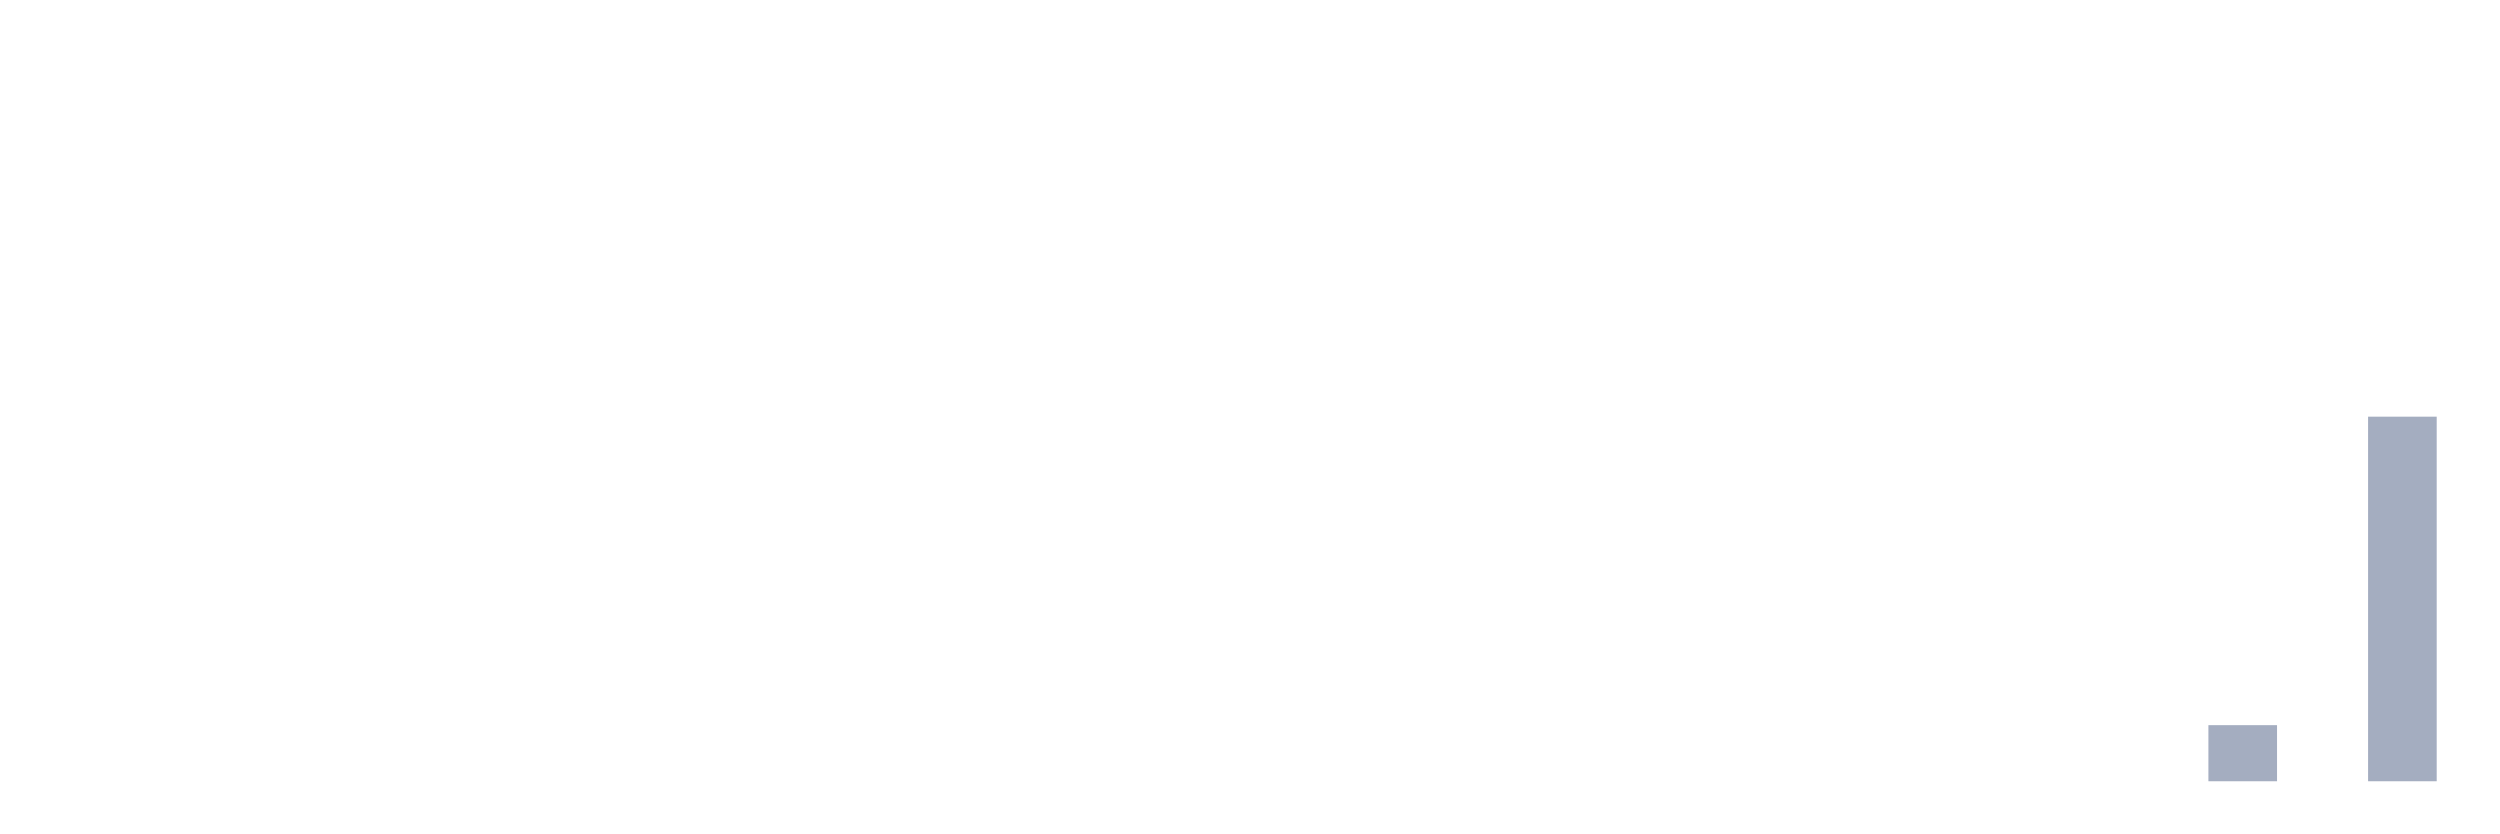
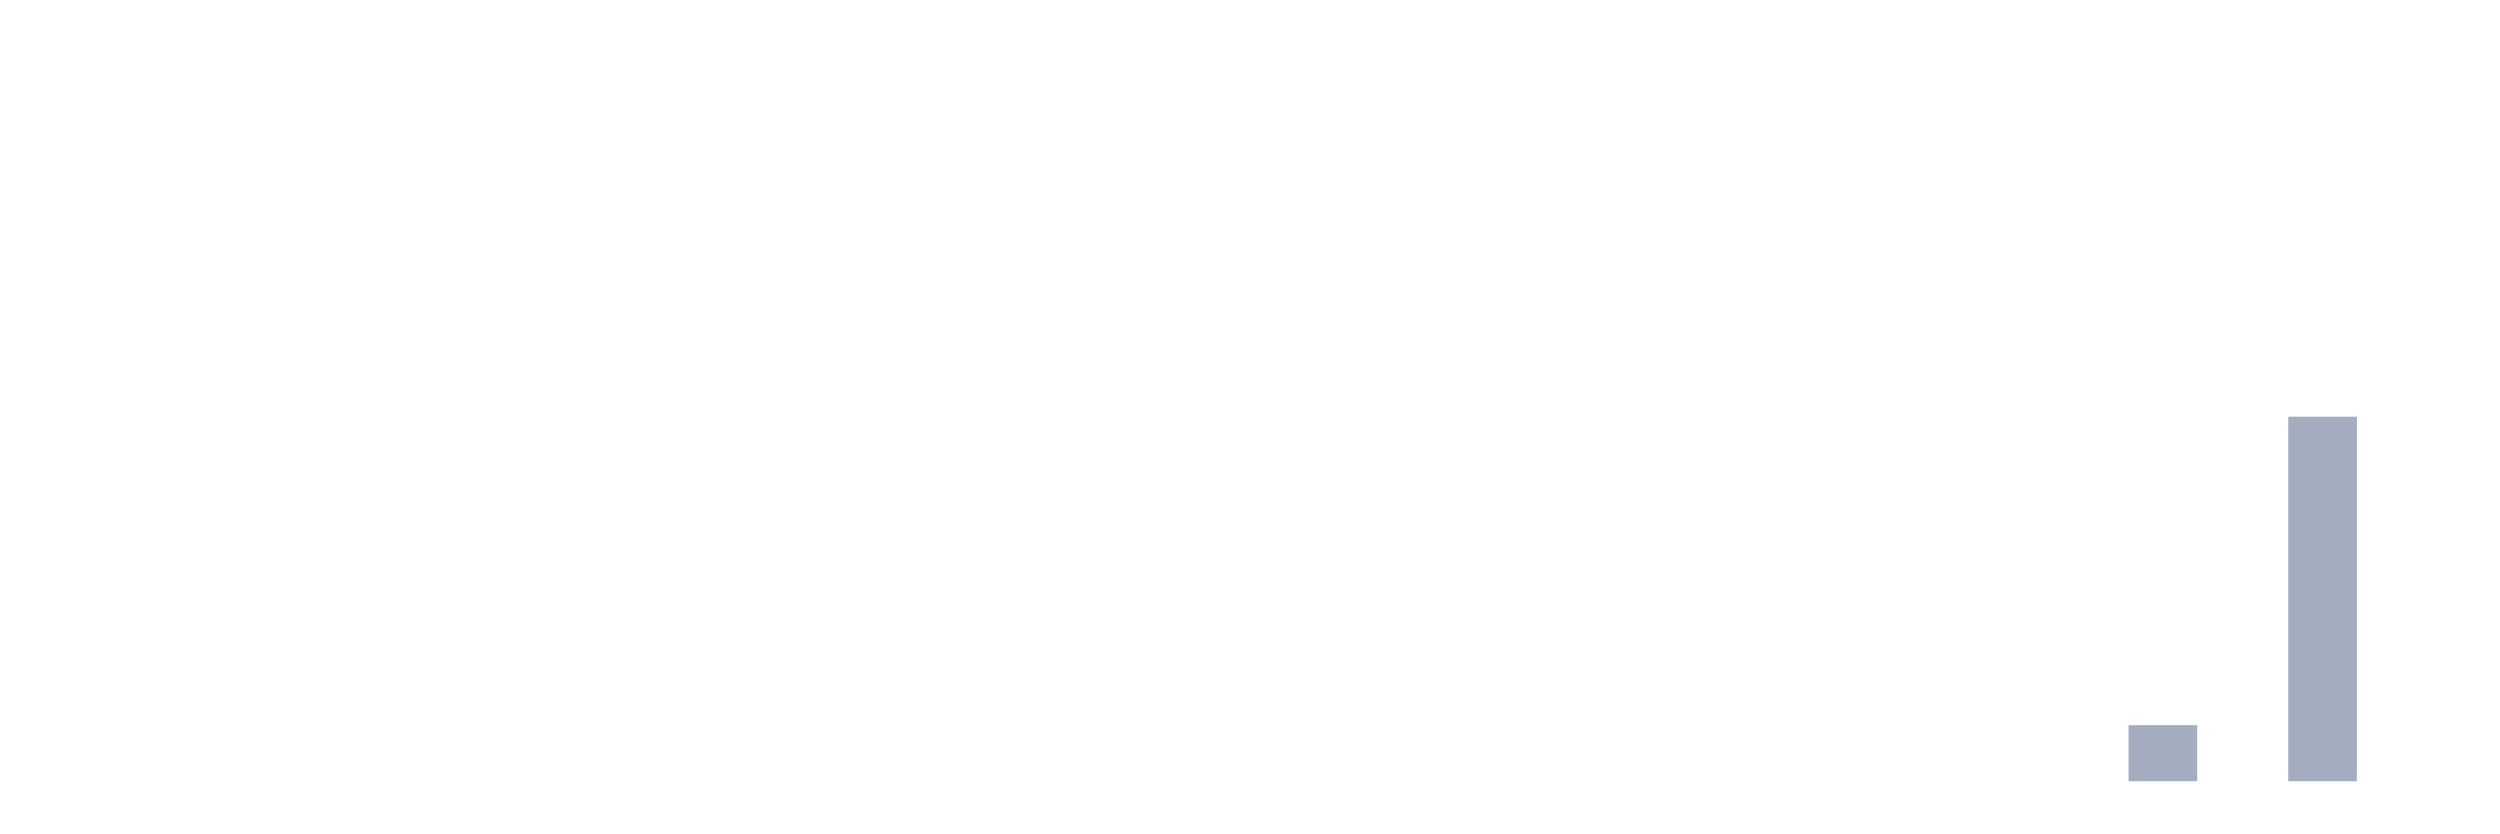
<svg xmlns="http://www.w3.org/2000/svg" viewBox="0 0 480 160">
  <g transform="translate(10,10)">
    <rect class="bar" x="0.153" width="13.175" y="140" height="0" fill="rgb(164,173,192)" />
    <rect class="bar" x="15.482" width="13.175" y="140" height="0" fill="rgb(164,173,192)" />
    <rect class="bar" x="30.81" width="13.175" y="140" height="0" fill="rgb(164,173,192)" />
    <rect class="bar" x="46.138" width="13.175" y="140" height="0" fill="rgb(164,173,192)" />
    <rect class="bar" x="61.466" width="13.175" y="140" height="0" fill="rgb(164,173,192)" />
    <rect class="bar" x="76.794" width="13.175" y="140" height="0" fill="rgb(164,173,192)" />
    <rect class="bar" x="92.123" width="13.175" y="140" height="0" fill="rgb(164,173,192)" />
    <rect class="bar" x="107.451" width="13.175" y="140" height="0" fill="rgb(164,173,192)" />
    <rect class="bar" x="122.779" width="13.175" y="140" height="0" fill="rgb(164,173,192)" />
    <rect class="bar" x="138.107" width="13.175" y="140" height="0" fill="rgb(164,173,192)" />
    <rect class="bar" x="153.436" width="13.175" y="140" height="0" fill="rgb(164,173,192)" />
    <rect class="bar" x="168.764" width="13.175" y="140" height="0" fill="rgb(164,173,192)" />
    <rect class="bar" x="184.092" width="13.175" y="140" height="0" fill="rgb(164,173,192)" />
    <rect class="bar" x="199.42" width="13.175" y="140" height="0" fill="rgb(164,173,192)" />
    <rect class="bar" x="214.748" width="13.175" y="140" height="0" fill="rgb(164,173,192)" />
    <rect class="bar" x="230.077" width="13.175" y="140" height="0" fill="rgb(164,173,192)" />
    <rect class="bar" x="245.405" width="13.175" y="140" height="0" fill="rgb(164,173,192)" />
    <rect class="bar" x="260.733" width="13.175" y="140" height="0" fill="rgb(164,173,192)" />
    <rect class="bar" x="276.061" width="13.175" y="140" height="0" fill="rgb(164,173,192)" />
    <rect class="bar" x="291.39" width="13.175" y="140" height="0" fill="rgb(164,173,192)" />
    <rect class="bar" x="306.718" width="13.175" y="140" height="0" fill="rgb(164,173,192)" />
    <rect class="bar" x="322.046" width="13.175" y="140" height="0" fill="rgb(164,173,192)" />
    <rect class="bar" x="337.374" width="13.175" y="140" height="0" fill="rgb(164,173,192)" />
    <rect class="bar" x="352.702" width="13.175" y="140" height="0" fill="rgb(164,173,192)" />
    <rect class="bar" x="368.031" width="13.175" y="140" height="0" fill="rgb(164,173,192)" />
    <rect class="bar" x="383.359" width="13.175" y="140" height="0" fill="rgb(164,173,192)" />
-     <rect class="bar" x="398.687" width="13.175" y="140" height="0" fill="rgb(164,173,192)" />
-     <rect class="bar" x="414.015" width="13.175" y="129.231" height="10.769" fill="rgb(164,173,192)" />
-     <rect class="bar" x="429.344" width="13.175" y="140" height="0" fill="rgb(164,173,192)" />
-     <rect class="bar" x="444.672" width="13.175" y="70" height="70" fill="rgb(164,173,192)" />
+     <rect class="bar" x="398.687" width="13.175" y="129.231" height="10.769" fill="rgb(164,173,192)" />
+     <rect class="bar" x="414.015" width="13.175" y="140" height="0" fill="rgb(164,173,192)" />
+     <rect class="bar" x="429.344" width="13.175" y="70" height="70" fill="rgb(164,173,192)" />
+     <rect class="bar" x="444.672" width="13.175" y="140" height="0" fill="rgb(164,173,192)" />
  </g>
</svg>
